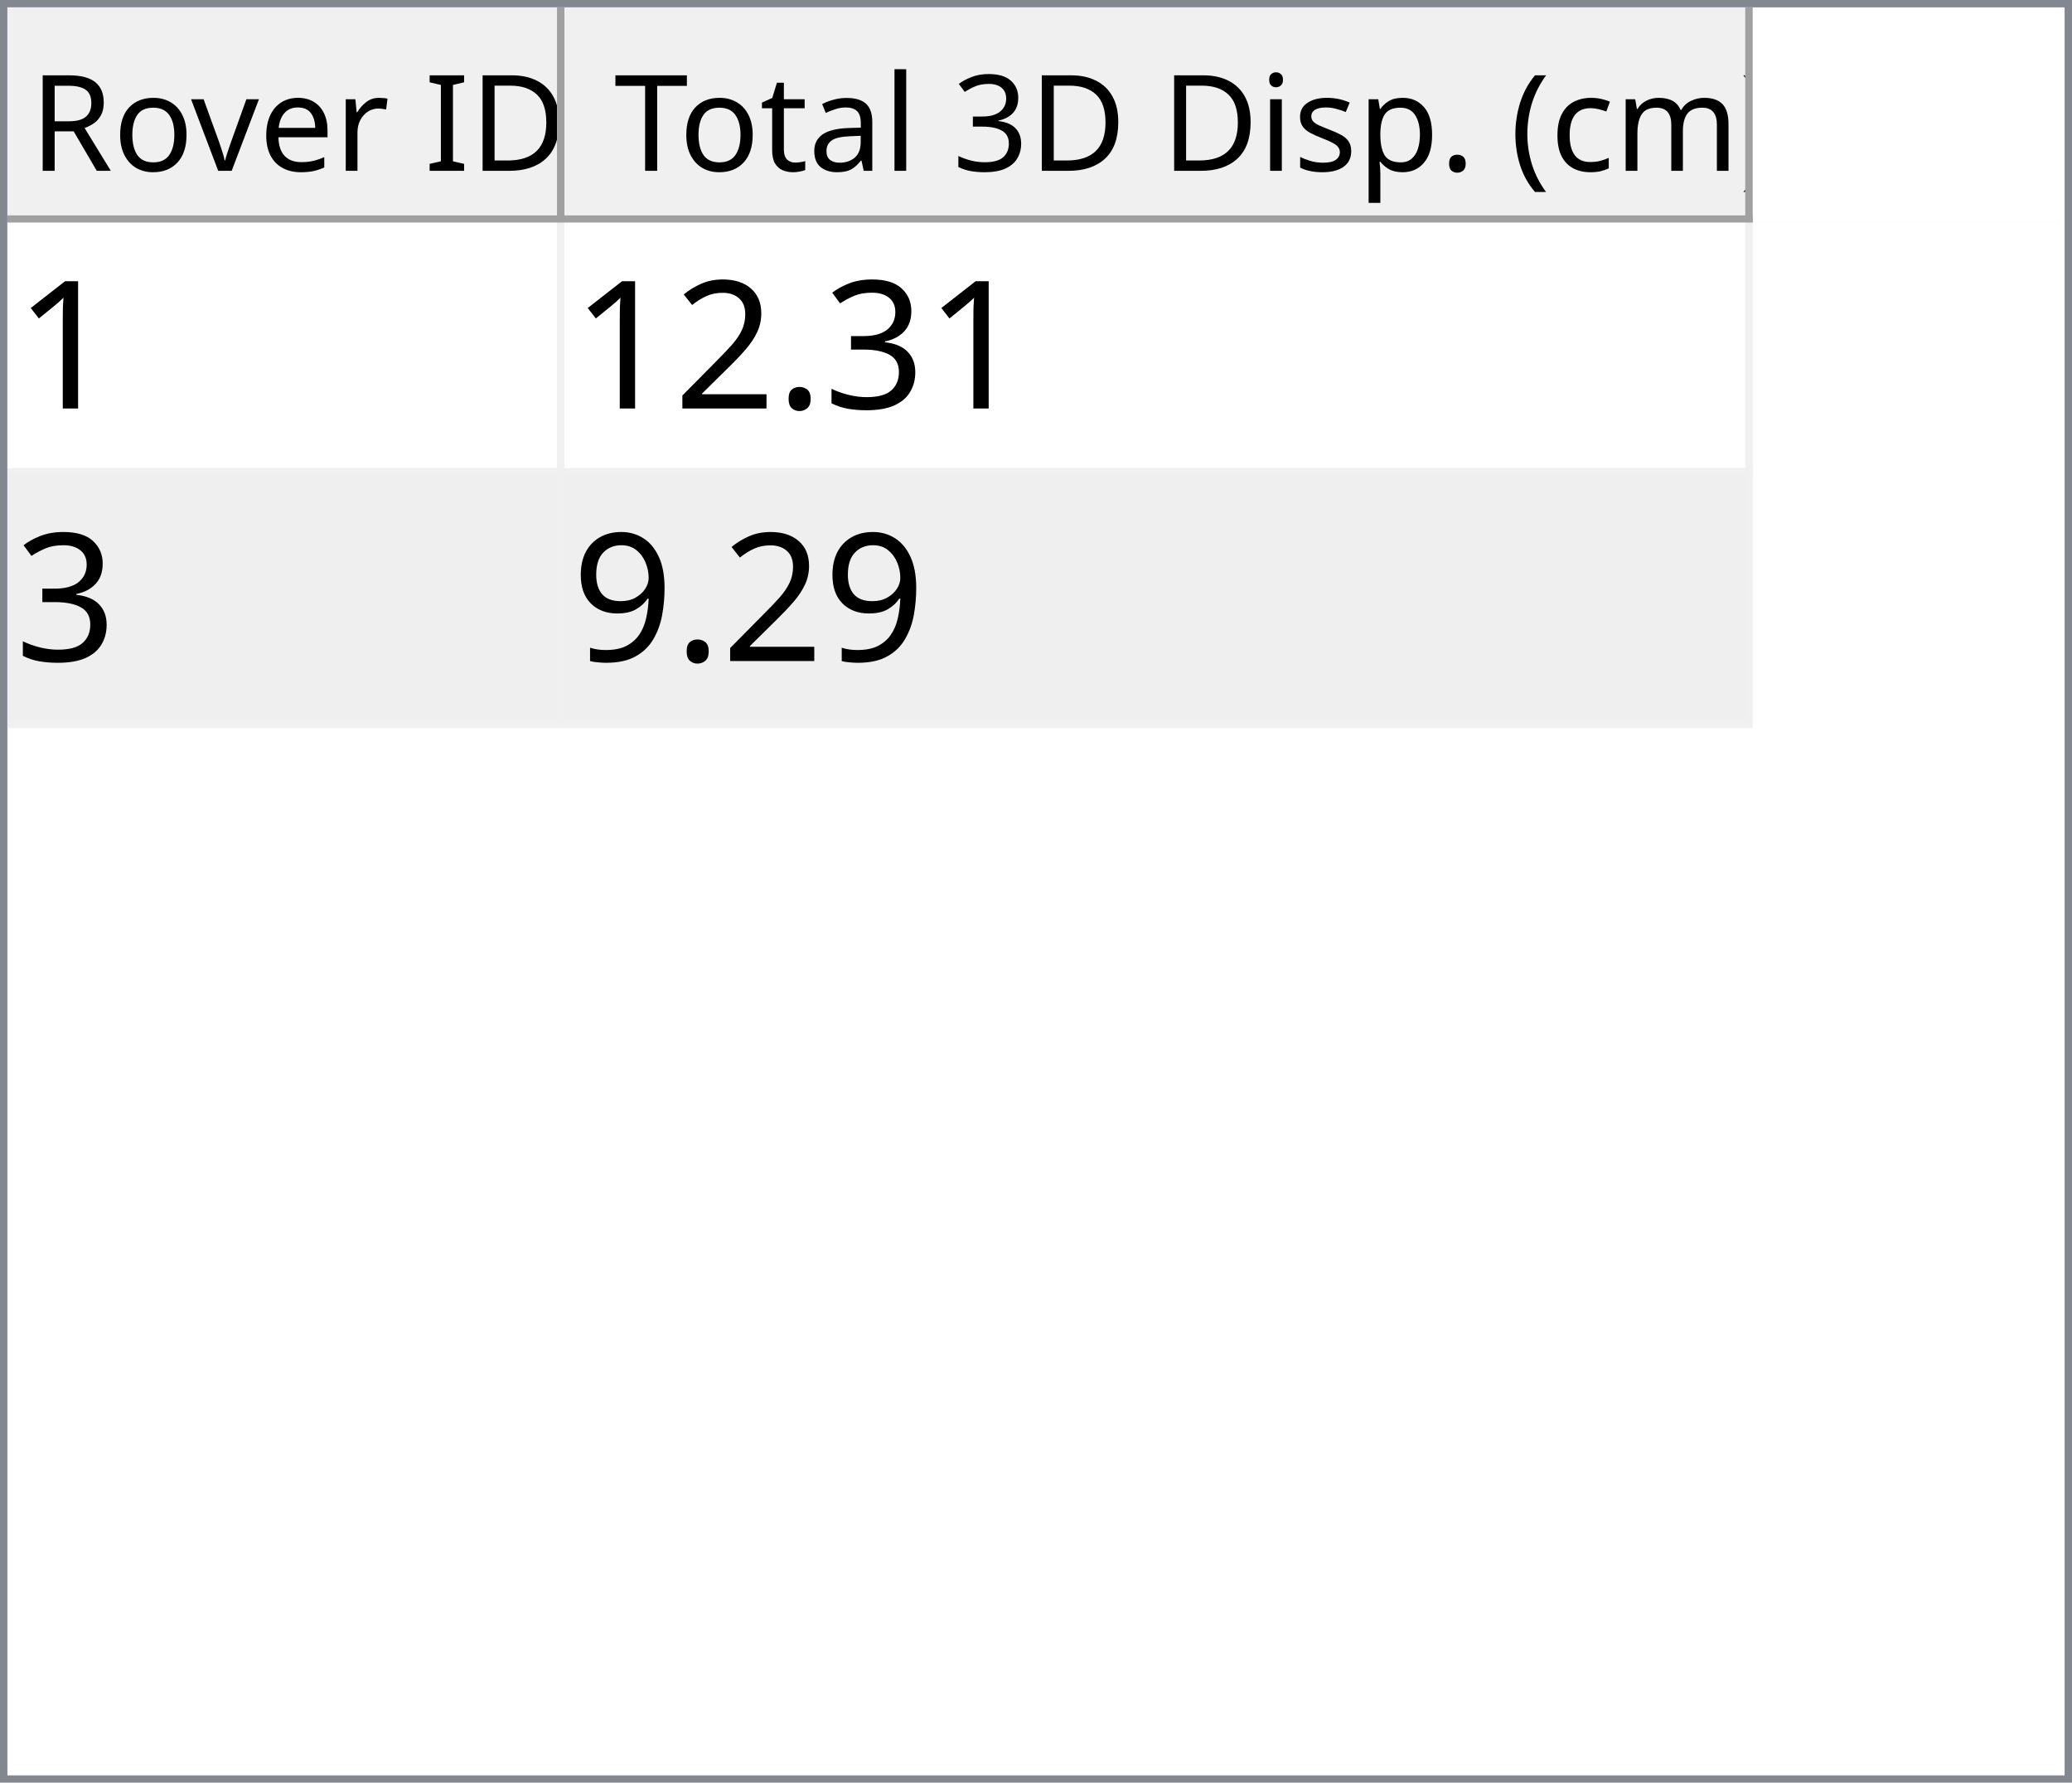
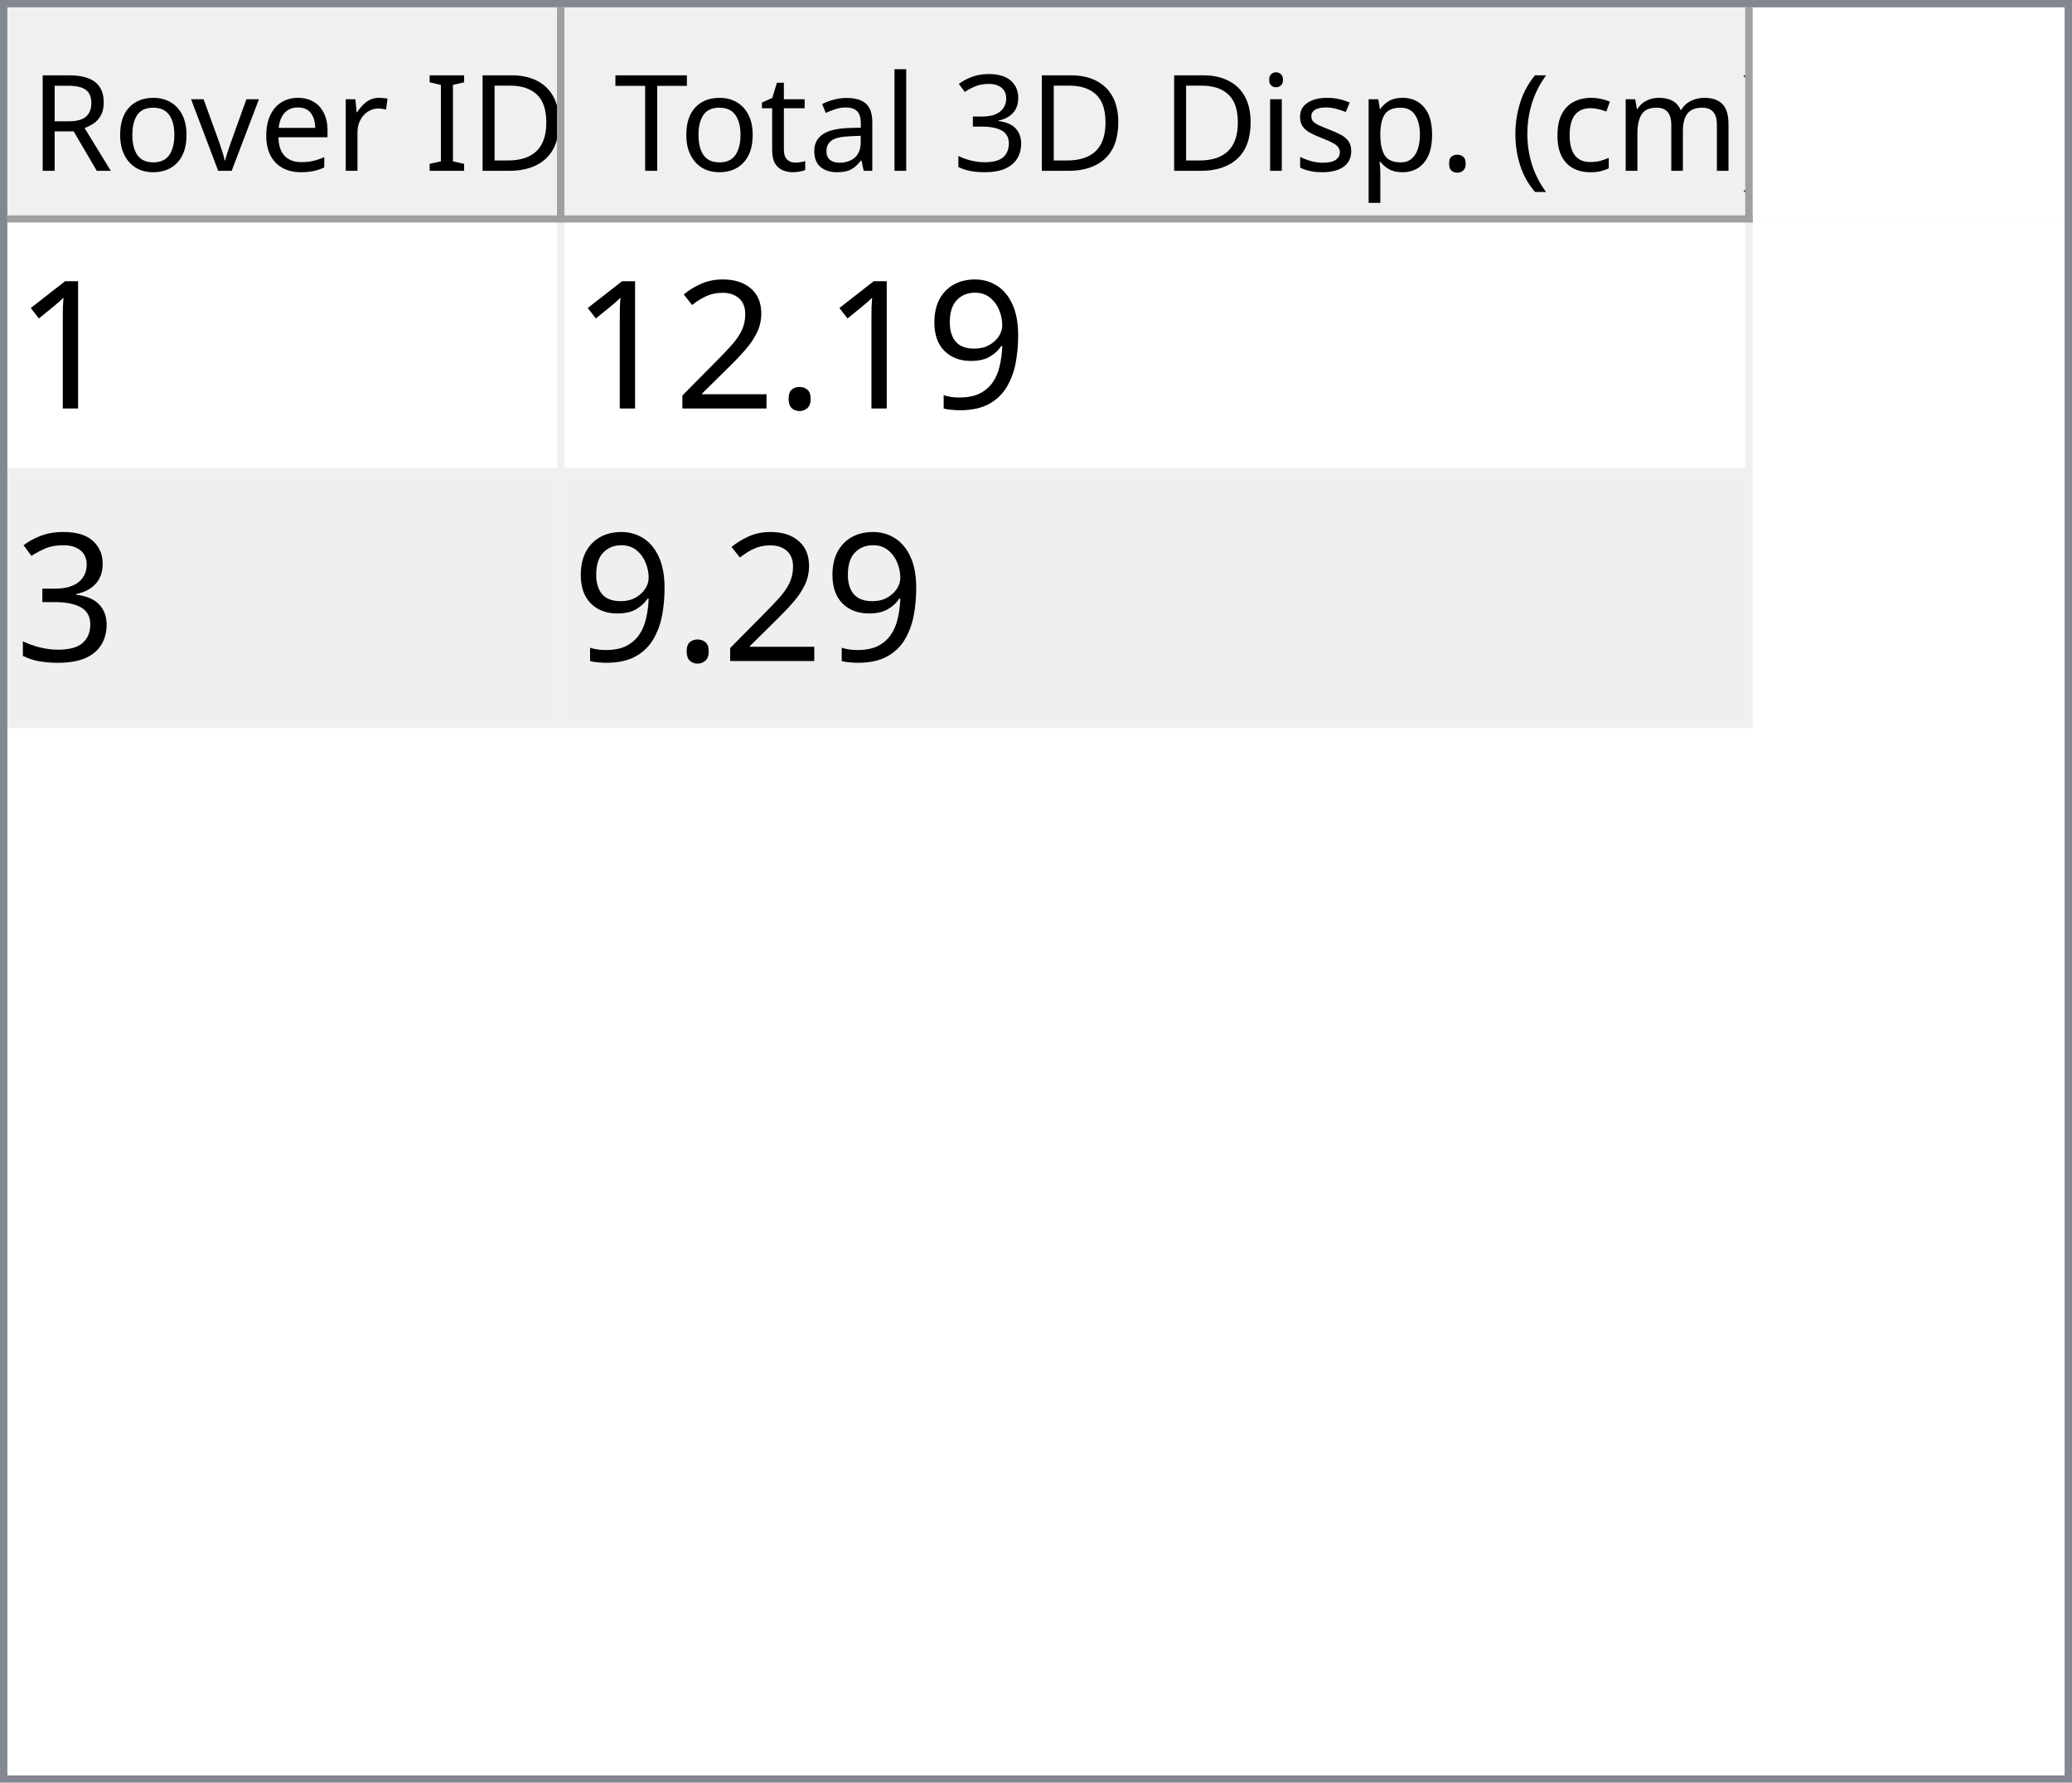
<svg xmlns="http://www.w3.org/2000/svg" style="fill-opacity:1; color-rendering:auto; color-interpolation:auto; text-rendering:auto; stroke:black; stroke-linecap:square; stroke-miterlimit:10; shape-rendering:auto; stroke-opacity:1; fill:black; stroke-dasharray:none; font-weight:normal; stroke-width:1; font-family:'Dialog'; font-style:normal; stroke-linejoin:miter; font-size:12px; stroke-dashoffset:0; image-rendering:auto;" width="279" height="240">
  <defs id="genericDefs" />
  <g>
    <defs id="defs1">
      <clipPath clipPathUnits="userSpaceOnUse" id="clipPath1">
        <path d="M0 0 L279 0 L279 240 L0 240 L0 0 Z" />
      </clipPath>
      <clipPath clipPathUnits="userSpaceOnUse" id="clipPath2">
        <path d="M0 0 L0 240 L279 240 L279 0 Z" />
      </clipPath>
      <clipPath clipPathUnits="userSpaceOnUse" id="clipPath3">
        <path d="M0 0 L0 29 L277 29 L277 0 Z" />
      </clipPath>
      <clipPath clipPathUnits="userSpaceOnUse" id="clipPath4">
        <path d="M0 0 L0 29 L75 29 L75 0 Z" />
      </clipPath>
      <clipPath clipPathUnits="userSpaceOnUse" id="clipPath5">
        <path d="M1 1 L1 28 L74 28 L74 1 Z" />
      </clipPath>
      <clipPath clipPathUnits="userSpaceOnUse" id="clipPath6">
        <path d="M0 0 L0 27 L73 27 L73 0 Z" />
      </clipPath>
      <clipPath clipPathUnits="userSpaceOnUse" id="clipPath7">
        <path d="M-0.5 -0.5 L-0.5 28.5 L74.5 28.5 L74.5 -0.5 Z" />
      </clipPath>
      <clipPath clipPathUnits="userSpaceOnUse" id="clipPath8">
        <path d="M0 0 L0 29 L160 29 L160 0 Z" />
      </clipPath>
      <clipPath clipPathUnits="userSpaceOnUse" id="clipPath9">
        <path d="M1 1 L1 28 L159 28 L159 1 Z" />
      </clipPath>
      <clipPath clipPathUnits="userSpaceOnUse" id="clipPath10">
        <path d="M0 0 L0 27 L158 27 L158 0 Z" />
      </clipPath>
      <clipPath clipPathUnits="userSpaceOnUse" id="clipPath11">
        <path d="M-0.5 -0.5 L-0.5 28.5 L159.5 28.5 L159.5 -0.5 Z" />
      </clipPath>
      <clipPath clipPathUnits="userSpaceOnUse" id="clipPath12">
        <path d="M0 0 L0 209 L277 209 L277 0 Z" />
      </clipPath>
      <clipPath clipPathUnits="userSpaceOnUse" id="clipPath13">
        <path d="M0 0 L0 68 L235 68 L235 0 Z" />
      </clipPath>
      <clipPath clipPathUnits="userSpaceOnUse" id="clipPath14">
        <path d="M-0.5 -0.5 L-0.5 67.5 L234.5 67.5 L234.5 -0.5 Z" />
      </clipPath>
      <clipPath clipPathUnits="userSpaceOnUse" id="clipPath15">
        <path d="M0 0 L0 33 L74 33 L74 0 Z" />
      </clipPath>
      <clipPath clipPathUnits="userSpaceOnUse" id="clipPath16">
        <path d="M0 0 L0 33 L159 33 L159 0 Z" />
      </clipPath>
      <font horiz-adv-x="64.551" id="font1">
        <font-face ascent="107.91" descent="25.098" units-per-em="100" style="font-style:normal; font-family:Segoe UI; font-weight:normal;" />
        <missing-glyph horiz-adv-x="64.551" d="M8.109 0 L8.109 68.266 L56.453 68.266 L56.453 0 L8.109 0 ZM15.328 7.234 L49.219 7.234 L49.219 61.031 L15.328 61.031 L15.328 7.234 Z" />
        <glyph unicode="D" horiz-adv-x="70.117" d="M9.188 0 L9.188 70.016 L28.516 70.016 Q65.531 70.016 65.531 35.891 Q65.531 19.672 55.25 9.836 Q44.969 0 27.734 0 L9.188 0 ZM17.391 62.594 L17.391 7.422 L27.828 7.422 Q41.609 7.422 49.273 14.797 Q56.938 22.172 56.938 35.688 Q56.938 62.594 28.328 62.594 L17.391 62.594 Z" />
        <glyph unicode="I" horiz-adv-x="26.611" d="M17.391 0 L9.188 0 L9.188 70.016 L17.391 70.016 L17.391 0 Z" />
        <glyph unicode=" " horiz-adv-x="27.393" d="" />
        <glyph unicode="r" horiz-adv-x="34.766" d="M34.188 41.891 Q32.078 43.5 28.125 43.5 Q23 43.5 19.555 38.672 Q16.109 33.844 16.109 25.484 L16.109 0 L8.109 0 L8.109 50 L16.109 50 L16.109 39.703 L16.312 39.703 Q18.016 44.969 21.531 47.922 Q25.047 50.875 29.391 50.875 Q32.516 50.875 34.188 50.203 L34.188 41.891 Z" />
        <glyph unicode="e" horiz-adv-x="52.295" d="M48.297 23 L12.984 23 Q13.188 14.656 17.484 10.109 Q21.781 5.562 29.297 5.562 Q37.75 5.562 44.828 11.141 L44.828 3.609 Q38.234 -1.172 27.391 -1.172 Q16.797 -1.172 10.742 5.641 Q4.688 12.453 4.688 24.812 Q4.688 36.469 11.305 43.82 Q17.922 51.172 27.734 51.172 Q37.547 51.172 42.922 44.828 Q48.297 38.484 48.297 27.203 L48.297 23 ZM40.094 29.781 Q40.047 36.719 36.75 40.578 Q33.453 44.438 27.594 44.438 Q21.922 44.438 17.969 40.383 Q14.016 36.328 13.094 29.781 L40.094 29.781 Z" />
        <glyph unicode="v" horiz-adv-x="47.9" d="M47.406 50 L27.484 0 L19.625 0 L0.688 50 L9.469 50 L22.172 13.672 Q23.578 9.672 23.922 6.688 L24.125 6.688 Q24.609 10.453 25.688 13.484 L38.969 50 L47.406 50 Z" />
        <glyph unicode="o" horiz-adv-x="58.594" d="M29 -1.172 Q17.922 -1.172 11.305 5.836 Q4.688 12.844 4.688 24.422 Q4.688 37.016 11.57 44.094 Q18.453 51.172 30.172 51.172 Q41.359 51.172 47.633 44.289 Q53.906 37.406 53.906 25.203 Q53.906 13.234 47.141 6.031 Q40.375 -1.172 29 -1.172 ZM29.594 44.438 Q21.875 44.438 17.383 39.188 Q12.891 33.938 12.891 24.703 Q12.891 15.828 17.43 10.695 Q21.969 5.562 29.594 5.562 Q37.359 5.562 41.531 10.594 Q45.703 15.625 45.703 24.906 Q45.703 34.281 41.531 39.359 Q37.359 44.438 29.594 44.438 Z" />
        <glyph unicode="R" horiz-adv-x="59.814" d="M59.375 0 L49.609 0 L37.891 19.625 Q36.281 22.359 34.766 24.289 Q33.25 26.219 31.664 27.438 Q30.078 28.656 28.25 29.219 Q26.422 29.781 24.125 29.781 L17.391 29.781 L17.391 0 L9.188 0 L9.188 70.016 L30.078 70.016 Q34.672 70.016 38.555 68.867 Q42.438 67.719 45.289 65.375 Q48.141 63.031 49.758 59.547 Q51.375 56.062 51.375 51.375 Q51.375 47.703 50.273 44.656 Q49.172 41.609 47.148 39.211 Q45.125 36.812 42.266 35.133 Q39.406 33.453 35.844 32.516 L35.844 32.328 Q37.594 31.547 38.891 30.547 Q40.188 29.547 41.359 28.18 Q42.531 26.812 43.68 25.078 Q44.828 23.344 46.234 21.047 L59.375 0 ZM17.391 62.594 L17.391 37.203 L28.516 37.203 Q31.594 37.203 34.203 38.133 Q36.812 39.062 38.719 40.797 Q40.625 42.531 41.703 45.047 Q42.781 47.562 42.781 50.688 Q42.781 56.297 39.141 59.445 Q35.5 62.594 28.609 62.594 L17.391 62.594 Z" />
        <glyph unicode=")" horiz-adv-x="30.176" d="M8.297 -15.922 L1.172 -15.922 Q16.406 2.344 16.406 26.812 Q16.406 51.469 1.078 70.016 L8.297 70.016 Q23.531 52.156 23.531 26.703 Q23.531 1.375 8.297 -15.922 Z" />
        <glyph unicode="m" horiz-adv-x="86.133" d="M79.109 0 L71.094 0 L71.094 28.719 Q71.094 37.016 68.531 40.727 Q65.969 44.438 59.906 44.438 Q54.781 44.438 51.195 39.75 Q47.609 35.062 47.609 28.516 L47.609 0 L39.594 0 L39.594 29.688 Q39.594 44.438 28.219 44.438 Q22.953 44.438 19.531 40.016 Q16.109 35.594 16.109 28.516 L16.109 0 L8.109 0 L8.109 50 L16.109 50 L16.109 42.094 L16.312 42.094 Q21.625 51.172 31.844 51.172 Q36.969 51.172 40.773 48.312 Q44.578 45.453 46 40.828 Q51.562 51.172 62.594 51.172 Q79.109 51.172 79.109 30.812 L79.109 0 Z" />
        <glyph unicode="c" horiz-adv-x="46.191" d="M42.188 2.297 Q36.422 -1.172 28.516 -1.172 Q17.828 -1.172 11.258 5.789 Q4.688 12.75 4.688 23.828 Q4.688 36.188 11.766 43.68 Q18.844 51.172 30.672 51.172 Q37.25 51.172 42.281 48.734 L42.281 40.531 Q36.719 44.438 30.375 44.438 Q22.703 44.438 17.797 38.945 Q12.891 33.453 12.891 24.516 Q12.891 15.719 17.508 10.641 Q22.125 5.562 29.891 5.562 Q36.422 5.562 42.188 9.906 L42.188 2.297 Z" />
        <glyph unicode="(" horiz-adv-x="30.176" d="M29.109 -15.922 L21.969 -15.922 Q6.844 1.375 6.844 26.703 Q6.844 52.156 21.969 70.016 L29.203 70.016 Q13.875 51.469 13.875 26.812 Q13.875 2.344 29.109 -15.922 Z" />
        <glyph unicode="." horiz-adv-x="21.68" d="M10.891 -1.078 Q8.641 -1.078 7.055 0.539 Q5.469 2.156 5.469 4.391 Q5.469 6.641 7.055 8.273 Q8.641 9.906 10.891 9.906 Q13.188 9.906 14.797 8.273 Q16.406 6.641 16.406 4.391 Q16.406 2.156 14.797 0.539 Q13.188 -1.078 10.891 -1.078 Z" />
        <glyph unicode="p" horiz-adv-x="58.789" d="M16.312 7.234 L16.109 7.234 L16.109 -23 L8.109 -23 L8.109 50 L16.109 50 L16.109 41.219 L16.312 41.219 Q22.219 51.172 33.594 51.172 Q43.266 51.172 48.688 44.461 Q54.109 37.75 54.109 26.469 Q54.109 13.922 48 6.375 Q41.891 -1.172 31.297 -1.172 Q21.578 -1.172 16.312 7.234 ZM16.109 27.391 L16.109 20.406 Q16.109 14.203 20.141 9.883 Q24.172 5.562 30.375 5.562 Q37.641 5.562 41.773 11.133 Q45.906 16.703 45.906 26.609 Q45.906 34.969 42.047 39.703 Q38.188 44.438 31.594 44.438 Q24.609 44.438 20.359 39.578 Q16.109 34.719 16.109 27.391 Z" />
        <glyph unicode="s" horiz-adv-x="42.432" d="M5.078 1.812 L5.078 10.406 Q11.625 5.562 19.484 5.562 Q30.031 5.562 30.031 12.594 Q30.031 14.594 29.125 15.992 Q28.219 17.391 26.68 18.461 Q25.141 19.531 23.07 20.383 Q21 21.234 18.609 22.172 Q15.281 23.484 12.766 24.828 Q10.25 26.172 8.57 27.859 Q6.891 29.547 6.031 31.695 Q5.172 33.844 5.172 36.719 Q5.172 40.234 6.789 42.945 Q8.406 45.656 11.086 47.484 Q13.766 49.312 17.211 50.242 Q20.656 51.172 24.312 51.172 Q30.812 51.172 35.938 48.922 L35.938 40.828 Q30.422 44.438 23.25 44.438 Q21 44.438 19.195 43.922 Q17.391 43.406 16.094 42.477 Q14.797 41.547 14.086 40.258 Q13.375 38.969 13.375 37.406 Q13.375 35.453 14.086 34.133 Q14.797 32.812 16.164 31.789 Q17.531 30.766 19.484 29.938 Q21.438 29.109 23.922 28.125 Q27.25 26.859 29.883 25.516 Q32.516 24.172 34.375 22.484 Q36.234 20.797 37.234 18.602 Q38.234 16.406 38.234 13.375 Q38.234 9.672 36.602 6.938 Q34.969 4.203 32.234 2.398 Q29.5 0.594 25.93 -0.289 Q22.359 -1.172 18.453 -1.172 Q10.75 -1.172 5.078 1.812 Z" />
        <glyph unicode="i" horiz-adv-x="24.219" d="M12.203 62.703 Q10.062 62.703 8.547 64.164 Q7.031 65.625 7.031 67.875 Q7.031 70.125 8.547 71.609 Q10.062 73.094 12.203 73.094 Q14.406 73.094 15.945 71.609 Q17.484 70.125 17.484 67.875 Q17.484 65.719 15.945 64.211 Q14.406 62.703 12.203 62.703 ZM16.109 0 L8.109 0 L8.109 50 L16.109 50 L16.109 0 Z" />
        <glyph unicode="3" horiz-adv-x="53.906" d="M46.531 19.828 Q46.531 15.094 44.75 11.211 Q42.969 7.328 39.719 4.57 Q36.469 1.812 31.93 0.297 Q27.391 -1.219 21.922 -1.219 Q11.922 -1.219 6 2.594 L6 11.188 Q13.094 5.609 22.219 5.609 Q25.875 5.609 28.828 6.539 Q31.781 7.469 33.906 9.227 Q36.031 10.984 37.18 13.477 Q38.328 15.969 38.328 19.094 Q38.328 32.812 18.797 32.812 L12.984 32.812 L12.984 39.594 L18.5 39.594 Q35.797 39.594 35.797 52.484 Q35.797 64.406 22.609 64.406 Q15.188 64.406 8.688 59.422 L8.688 67.188 Q15.375 71.188 24.609 71.188 Q29 71.188 32.57 69.969 Q36.141 68.75 38.68 66.555 Q41.219 64.359 42.609 61.281 Q44 58.203 44 54.5 Q44 40.672 30.031 36.719 L30.031 36.531 Q33.594 36.141 36.625 34.797 Q39.656 33.453 41.852 31.305 Q44.047 29.156 45.289 26.25 Q46.531 23.344 46.531 19.828 Z" />
        <glyph unicode="l" horiz-adv-x="24.219" d="M16.109 0 L8.109 0 L8.109 74.031 L16.109 74.031 L16.109 0 Z" />
        <glyph unicode="a" horiz-adv-x="50.879" d="M43.891 0 L35.891 0 L35.891 7.812 L35.688 7.812 Q30.469 -1.172 20.312 -1.172 Q12.844 -1.172 8.617 2.781 Q4.391 6.734 4.391 13.281 Q4.391 27.297 20.906 29.594 L35.891 31.688 Q35.891 44.438 25.594 44.438 Q16.547 44.438 9.281 38.281 L9.281 46.484 Q16.656 51.172 26.266 51.172 Q43.891 51.172 43.891 32.516 L43.891 0 ZM35.891 25.297 L23.828 23.641 Q18.266 22.859 15.43 20.875 Q12.594 18.891 12.594 13.875 Q12.594 10.203 15.211 7.883 Q17.828 5.562 22.172 5.562 Q28.125 5.562 32.008 9.742 Q35.891 13.922 35.891 20.312 L35.891 25.297 Z" />
        <glyph unicode="t" horiz-adv-x="33.887" d="M31.297 0.484 Q28.469 -1.078 23.828 -1.078 Q10.688 -1.078 10.688 13.578 L10.688 43.172 L2.094 43.172 L2.094 50 L10.688 50 L10.688 62.203 L18.703 64.797 L18.703 50 L31.297 50 L31.297 43.172 L18.703 43.172 L18.703 14.984 Q18.703 9.969 20.414 7.82 Q22.125 5.672 26.078 5.672 Q29.109 5.672 31.297 7.328 L31.297 0.484 Z" />
        <glyph unicode="T" horiz-adv-x="52.393" d="M50.594 62.594 L30.375 62.594 L30.375 0 L22.172 0 L22.172 62.594 L2 62.594 L2 70.016 L50.594 70.016 L50.594 62.594 Z" />
      </font>
      <font horiz-adv-x="75.0" id="font2">
        <font-face ascent="100.537" descent="21.973" units-per-em="100" style="font-style:normal; font-family:sans-serif; font-weight:normal;" />
        <missing-glyph horiz-adv-x="75.0" d="M12.5 0 L12.5 62.5 L62.5 62.5 L62.5 0 L12.5 0 ZM14.062 1.562 L60.938 1.562 L60.938 60.938 L14.062 60.938 L14.062 1.562 Z" />
        <glyph unicode="1" horiz-adv-x="55.615" d="M37.25 0 L28.469 0 L28.469 56 Q25.297 52.984 20.141 49.953 Q14.984 46.922 10.891 45.406 L10.891 53.906 Q18.266 57.375 23.781 62.305 Q29.297 67.234 31.594 71.875 L37.25 71.875 L37.25 0 Z" />
-         <glyph unicode="3" horiz-adv-x="55.615" d="M4.203 18.891 L12.984 20.062 Q14.5 12.594 18.141 9.297 Q21.781 6 27 6 Q33.203 6 37.477 10.297 Q41.75 14.594 41.75 20.953 Q41.75 27 37.797 30.93 Q33.844 34.859 27.734 34.859 Q25.25 34.859 21.531 33.891 L22.516 41.609 Q23.391 41.5 23.922 41.5 Q29.547 41.5 34.039 44.43 Q38.531 47.359 38.531 53.469 Q38.531 58.297 35.258 61.477 Q31.984 64.656 26.812 64.656 Q21.688 64.656 18.266 61.43 Q14.844 58.203 13.875 51.766 L5.078 53.328 Q6.688 62.156 12.398 67.016 Q18.109 71.875 26.609 71.875 Q32.469 71.875 37.398 69.359 Q42.328 66.844 44.945 62.5 Q47.562 58.156 47.562 53.266 Q47.562 48.641 45.07 44.828 Q42.578 41.016 37.703 38.766 Q44.047 37.312 47.562 32.695 Q51.078 28.078 51.078 21.141 Q51.078 11.766 44.242 5.25 Q37.406 -1.266 26.953 -1.266 Q17.531 -1.266 11.305 4.352 Q5.078 9.969 4.203 18.891 Z" />
+         <glyph unicode="9" horiz-adv-x="55.615" d="M5.469 16.547 L13.922 17.328 Q14.984 11.375 18.016 8.688 Q21.047 6 25.781 6 Q29.828 6 32.883 7.859 Q35.938 9.719 37.891 12.82 Q39.844 15.922 41.164 21.195 Q42.484 26.469 42.484 31.938 Q42.484 32.516 42.438 33.688 Q39.797 29.5 35.234 26.883 Q30.672 24.266 25.344 24.266 Q16.453 24.266 10.305 30.711 Q4.156 37.156 4.156 47.703 Q4.156 58.594 10.578 65.234 Q17 71.875 26.656 71.875 Q33.641 71.875 39.43 68.117 Q45.219 64.359 48.219 57.398 Q51.219 50.438 51.219 37.25 Q51.219 23.531 48.242 15.406 Q45.266 7.281 39.383 3.031 Q33.5 -1.219 25.594 -1.219 Q17.188 -1.219 11.867 3.445 Q6.547 8.109 5.469 16.547 ZM41.453 48.141 Q41.453 55.719 37.43 60.156 Q33.406 64.594 27.734 64.594 Q21.875 64.594 17.531 59.812 Q13.188 55.031 13.188 47.406 Q13.188 40.578 17.312 36.305 Q21.438 32.031 27.484 32.031 Q33.594 32.031 37.523 36.305 Q41.453 40.578 41.453 48.141 Z" />
        <glyph unicode="." horiz-adv-x="27.783" d="M9.078 0 L9.078 10.016 L19.094 10.016 L19.094 0 L9.078 0 Z" />
        <glyph unicode="2" horiz-adv-x="55.615" d="M50.344 8.453 L50.344 0 L3.031 0 Q2.938 3.172 4.047 6.109 Q5.859 10.938 9.836 15.625 Q13.812 20.312 21.344 26.469 Q33.016 36.031 37.117 41.625 Q41.219 47.219 41.219 52.203 Q41.219 57.422 37.477 61.008 Q33.734 64.594 27.734 64.594 Q21.391 64.594 17.578 60.789 Q13.766 56.984 13.719 50.25 L4.688 51.172 Q5.609 61.281 11.664 66.578 Q17.719 71.875 27.938 71.875 Q38.234 71.875 44.242 66.164 Q50.25 60.453 50.25 52 Q50.25 47.703 48.492 43.555 Q46.734 39.406 42.656 34.812 Q38.578 30.219 29.109 22.219 Q21.188 15.578 18.945 13.211 Q16.703 10.844 15.234 8.453 L50.344 8.453 Z" />
-         <glyph unicode="9" horiz-adv-x="55.615" d="M5.469 16.547 L13.922 17.328 Q14.984 11.375 18.016 8.688 Q21.047 6 25.781 6 Q29.828 6 32.883 7.859 Q35.938 9.719 37.891 12.82 Q39.844 15.922 41.164 21.195 Q42.484 26.469 42.484 31.938 Q42.484 32.516 42.438 33.688 Q39.797 29.5 35.234 26.883 Q30.672 24.266 25.344 24.266 Q16.453 24.266 10.305 30.711 Q4.156 37.156 4.156 47.703 Q4.156 58.594 10.578 65.234 Q17 71.875 26.656 71.875 Q33.641 71.875 39.43 68.117 Q45.219 64.359 48.219 57.398 Q51.219 50.438 51.219 37.25 Q51.219 23.531 48.242 15.406 Q45.266 7.281 39.383 3.031 Q33.5 -1.219 25.594 -1.219 Q17.188 -1.219 11.867 3.445 Q6.547 8.109 5.469 16.547 ZM41.453 48.141 Q41.453 55.719 37.43 60.156 Q33.406 64.594 27.734 64.594 Q21.875 64.594 17.531 59.812 Q13.188 55.031 13.188 47.406 Q13.188 40.578 17.312 36.305 Q21.438 32.031 27.484 32.031 Q33.594 32.031 37.523 36.305 Q41.453 40.578 41.453 48.141 Z" />
+         <glyph unicode="3" horiz-adv-x="55.615" d="M4.203 18.891 L12.984 20.062 Q14.5 12.594 18.141 9.297 Q21.781 6 27 6 Q33.203 6 37.477 10.297 Q41.75 14.594 41.75 20.953 Q41.75 27 37.797 30.93 Q33.844 34.859 27.734 34.859 Q25.25 34.859 21.531 33.891 L22.516 41.609 Q23.391 41.5 23.922 41.5 Q29.547 41.5 34.039 44.43 Q38.531 47.359 38.531 53.469 Q38.531 58.297 35.258 61.477 Q31.984 64.656 26.812 64.656 Q21.688 64.656 18.266 61.43 Q14.844 58.203 13.875 51.766 L5.078 53.328 Q6.688 62.156 12.398 67.016 Q18.109 71.875 26.609 71.875 Q32.469 71.875 37.398 69.359 Q42.328 66.844 44.945 62.5 Q47.562 58.156 47.562 53.266 Q47.562 48.641 45.07 44.828 Q42.578 41.016 37.703 38.766 Q44.047 37.312 47.562 32.695 Q51.078 28.078 51.078 21.141 Q51.078 11.766 44.242 5.25 Q37.406 -1.266 26.953 -1.266 Q17.531 -1.266 11.305 4.352 Q5.078 9.969 4.203 18.891 Z" />
      </font>
    </defs>
    <g style="fill:white; stroke:white;">
      <rect x="0" y="0" width="279" style="clip-path:url(#clipPath1); stroke:none;" height="240" />
    </g>
    <g style="fill:white; text-rendering:optimizeSpeed; color-rendering:optimizeSpeed; image-rendering:optimizeSpeed; shape-rendering:crispEdges; stroke:white; color-interpolation:sRGB;">
      <rect x="0" width="279" height="240" y="0" style="stroke:none;" />
      <path style="stroke:none;" d="M0 240 L279 240 L279 0 L0 0 Z" />
    </g>
    <g style="fill:rgb(240,240,240); font-size:18px; font-family:'Segoe UI'; stroke:rgb(240,240,240);">
      <rect x="0" y="0" width="279" style="clip-path:url(#clipPath2); stroke:none;" height="240" />
    </g>
    <g style="fill:rgb(130,135,144); font-size:18px; font-family:'Segoe UI'; stroke:rgb(130,135,144);">
      <path d="M0 0 L279 0 L279 240 L0 240 L0 0 ZM1 1 L278 1 L278 239 L1 239 L1 1 Z" style="fill-rule:evenodd; clip-path:url(#clipPath2); stroke:none;" />
    </g>
    <g style="fill:white; font-size:18px; font-family:'Segoe UI'; stroke:white;" transform="translate(1,1)">
      <rect x="0" y="0" width="277" style="clip-path:url(#clipPath3); stroke:none;" height="29" />
    </g>
    <g style="fill:rgb(240,240,240); font-size:18px; font-family:'Segoe UI'; stroke:rgb(240,240,240);" transform="translate(1,1)">
      <rect x="0" y="0" width="75" style="clip-path:url(#clipPath4); stroke:none;" height="29" />
    </g>
    <g style="font-family:'Segoe UI'; font-size:18px;" transform="translate(2,2)">
      <text x="2" xml:space="preserve" y="21" style="clip-path:url(#clipPath6); stroke:none;">Rover ID</text>
    </g>
    <g transform="translate(1.5,1.5)" style="fill:rgb(160,160,160); font-size:18px; font-family:'Segoe UI'; stroke:rgb(160,160,160); stroke-linejoin:bevel;">
      <line x1="74" x2="74" y1="0" style="fill:none; clip-path:url(#clipPath7);" y2="28" />
    </g>
    <g transform="matrix(1,0,0,1,1,1) translate(0.5,0.5)" style="fill:rgb(160,160,160); font-size:18px; font-family:'Segoe UI'; stroke:rgb(160,160,160); stroke-linejoin:bevel;">
      <line x1="0" x2="74" y1="28" style="fill:none; clip-path:url(#clipPath7);" y2="28" />
    </g>
    <g style="fill:rgb(240,240,240); font-size:18px; font-family:'Segoe UI'; stroke:rgb(240,240,240);" transform="translate(76,1)">
      <rect x="0" y="0" width="160" style="clip-path:url(#clipPath8); stroke:none;" height="29" />
    </g>
    <g style="font-family:'Segoe UI'; font-size:18px;" transform="translate(77,2)">
      <text x="1" xml:space="preserve" y="21" style="clip-path:url(#clipPath10); stroke:none;"> Total 3D Disp. (cm)</text>
    </g>
    <g transform="translate(76.5,1.5)" style="fill:rgb(160,160,160); font-size:18px; font-family:'Segoe UI'; stroke:rgb(160,160,160); stroke-linejoin:bevel;">
      <line x1="159" x2="159" y1="0" style="fill:none; clip-path:url(#clipPath11);" y2="28" />
    </g>
    <g transform="matrix(1,0,0,1,76,1) translate(0.5,0.5)" style="fill:rgb(160,160,160); font-size:18px; font-family:'Segoe UI'; stroke:rgb(160,160,160); stroke-linejoin:bevel;">
      <line x1="0" x2="159" y1="28" style="fill:none; clip-path:url(#clipPath11);" y2="28" />
    </g>
    <g style="fill:white; font-size:18px; font-family:'Segoe UI'; stroke:white;" transform="translate(1,30)">
      <rect x="0" y="0" width="277" style="clip-path:url(#clipPath12); stroke:none;" height="209" />
    </g>
    <g style="fill:rgb(240,240,240); font-size:24px; font-family:sans-serif; stroke:rgb(240,240,240);" transform="translate(1,30)">
      <rect x="0" y="0" width="235" style="clip-path:url(#clipPath13); stroke:none;" height="68" />
      <line transform="translate(0.5,0.5)" x1="0" x2="234" y1="33" style="clip-path:url(#clipPath14); fill:none; stroke-linejoin:bevel;" y2="33" />
    </g>
    <g transform="matrix(1,0,0,1,1,30) translate(0.5,0.5)" style="fill:rgb(240,240,240); font-size:24px; font-family:sans-serif; stroke:rgb(240,240,240); stroke-linejoin:bevel;">
      <line x1="0" x2="234" y1="67" style="fill:none; clip-path:url(#clipPath14);" y2="67" />
    </g>
    <g transform="matrix(1,0,0,1,1,30) translate(0.5,0.5)" style="fill:rgb(240,240,240); font-size:24px; font-family:sans-serif; stroke:rgb(240,240,240); stroke-linejoin:bevel;">
      <line x1="74" x2="74" y1="0" style="fill:none; clip-path:url(#clipPath14);" y2="67" />
    </g>
    <g transform="matrix(1,0,0,1,1,30) translate(0.5,0.5)" style="fill:rgb(240,240,240); font-size:24px; font-family:sans-serif; stroke:rgb(240,240,240); stroke-linejoin:bevel;">
      <line x1="234" x2="234" y1="0" style="fill:none; clip-path:url(#clipPath14);" y2="67" />
    </g>
    <g style="fill:white; font-size:24px; font-family:sans-serif; stroke:white;" transform="matrix(1,0,0,1,1,30)">
      <rect x="0" y="0" width="74" style="clip-path:url(#clipPath15); stroke:none;" height="33" />
      <text x="1" y="25" style="fill:black; clip-path:url(#clipPath15); stroke:none;" xml:space="preserve">1</text>
    </g>
    <g style="fill:white; font-size:24px; font-family:sans-serif; stroke:white;" transform="matrix(1,0,0,1,1,30) translate(75,0)">
      <rect x="0" y="0" width="159" style="clip-path:url(#clipPath16); stroke:none;" height="33" />
-       <text x="1" y="25" style="fill:black; clip-path:url(#clipPath16); stroke:none;" xml:space="preserve">12.31</text>
+       <text x="1" y="25" style="fill:black; clip-path:url(#clipPath16); stroke:none;" xml:space="preserve">12.19</text>
    </g>
    <g style="fill:rgb(239,239,239); font-size:24px; font-family:sans-serif; stroke:rgb(239,239,239);" transform="matrix(1,0,0,1,1,30) translate(0,34)">
      <rect x="0" y="0" width="74" style="clip-path:url(#clipPath15); stroke:none;" height="33" />
      <text x="1" y="25" style="fill:black; clip-path:url(#clipPath15); stroke:none;" xml:space="preserve">3</text>
    </g>
    <g style="fill:rgb(239,239,239); font-size:24px; font-family:sans-serif; stroke:rgb(239,239,239);" transform="matrix(1,0,0,1,1,30) translate(75,34)">
      <rect x="0" y="0" width="159" style="clip-path:url(#clipPath16); stroke:none;" height="33" />
      <text x="1" y="25" style="fill:black; clip-path:url(#clipPath16); stroke:none;" xml:space="preserve">9.29</text>
    </g>
  </g>
</svg>
